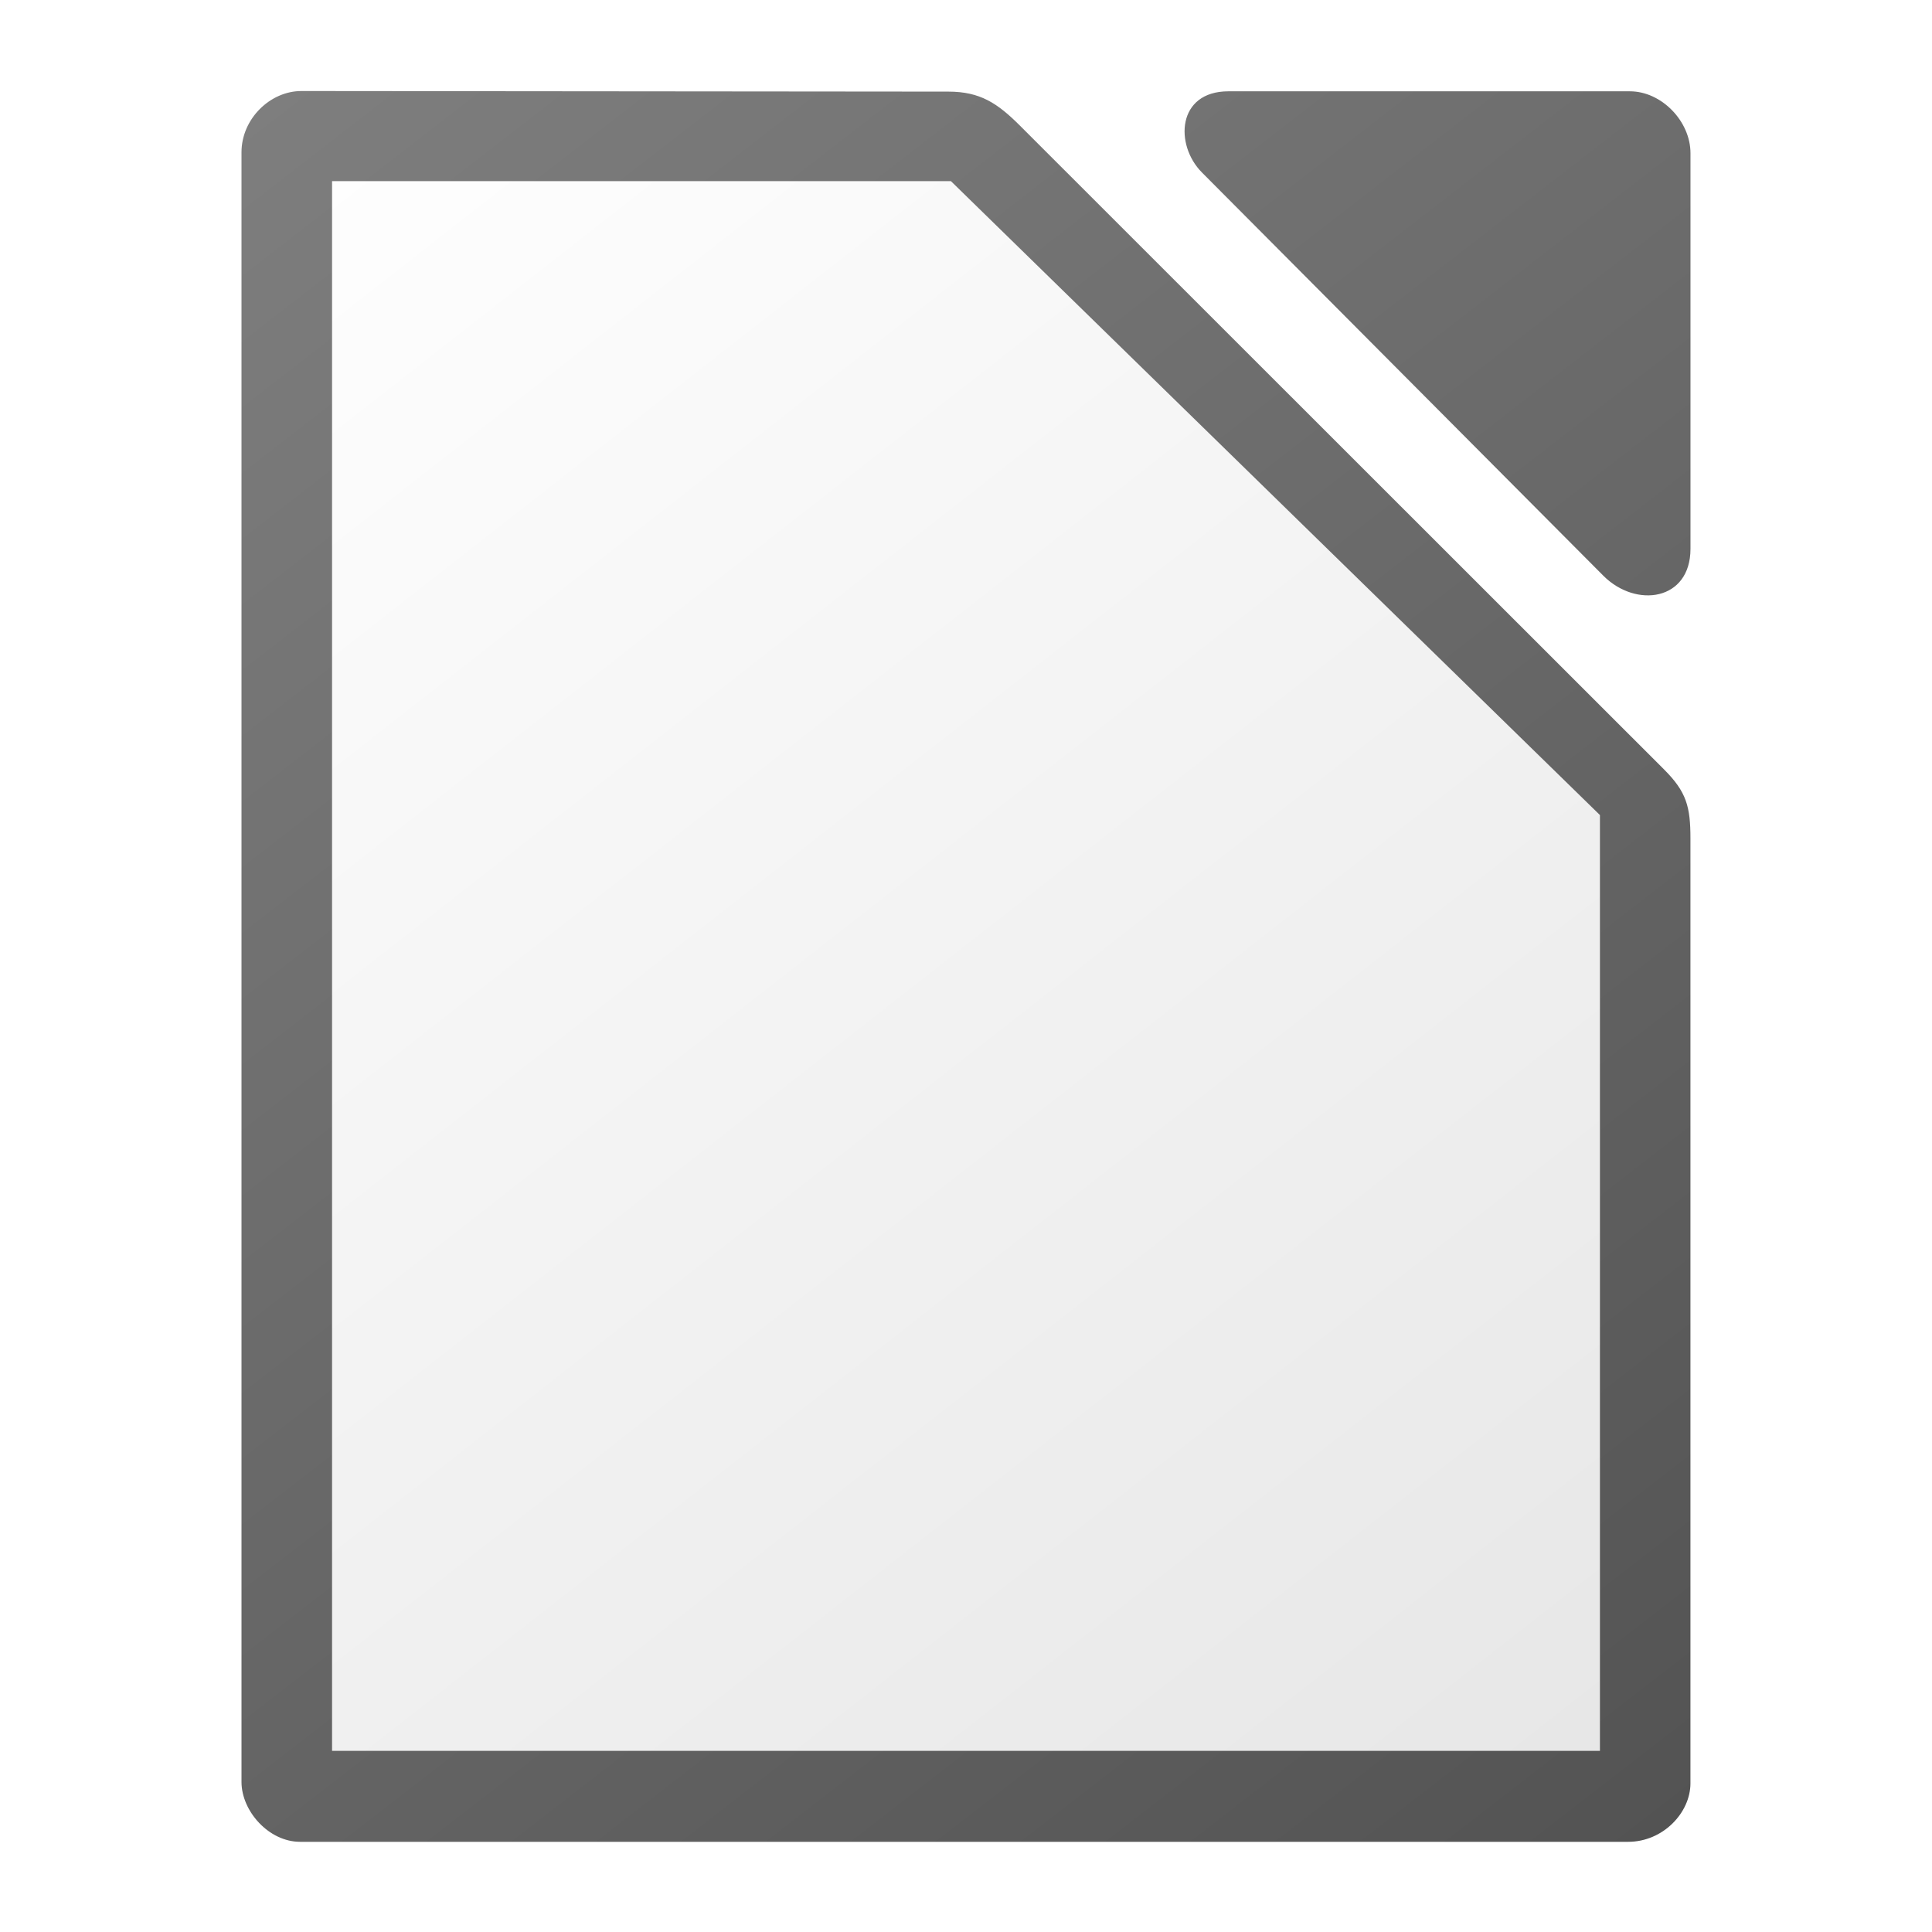
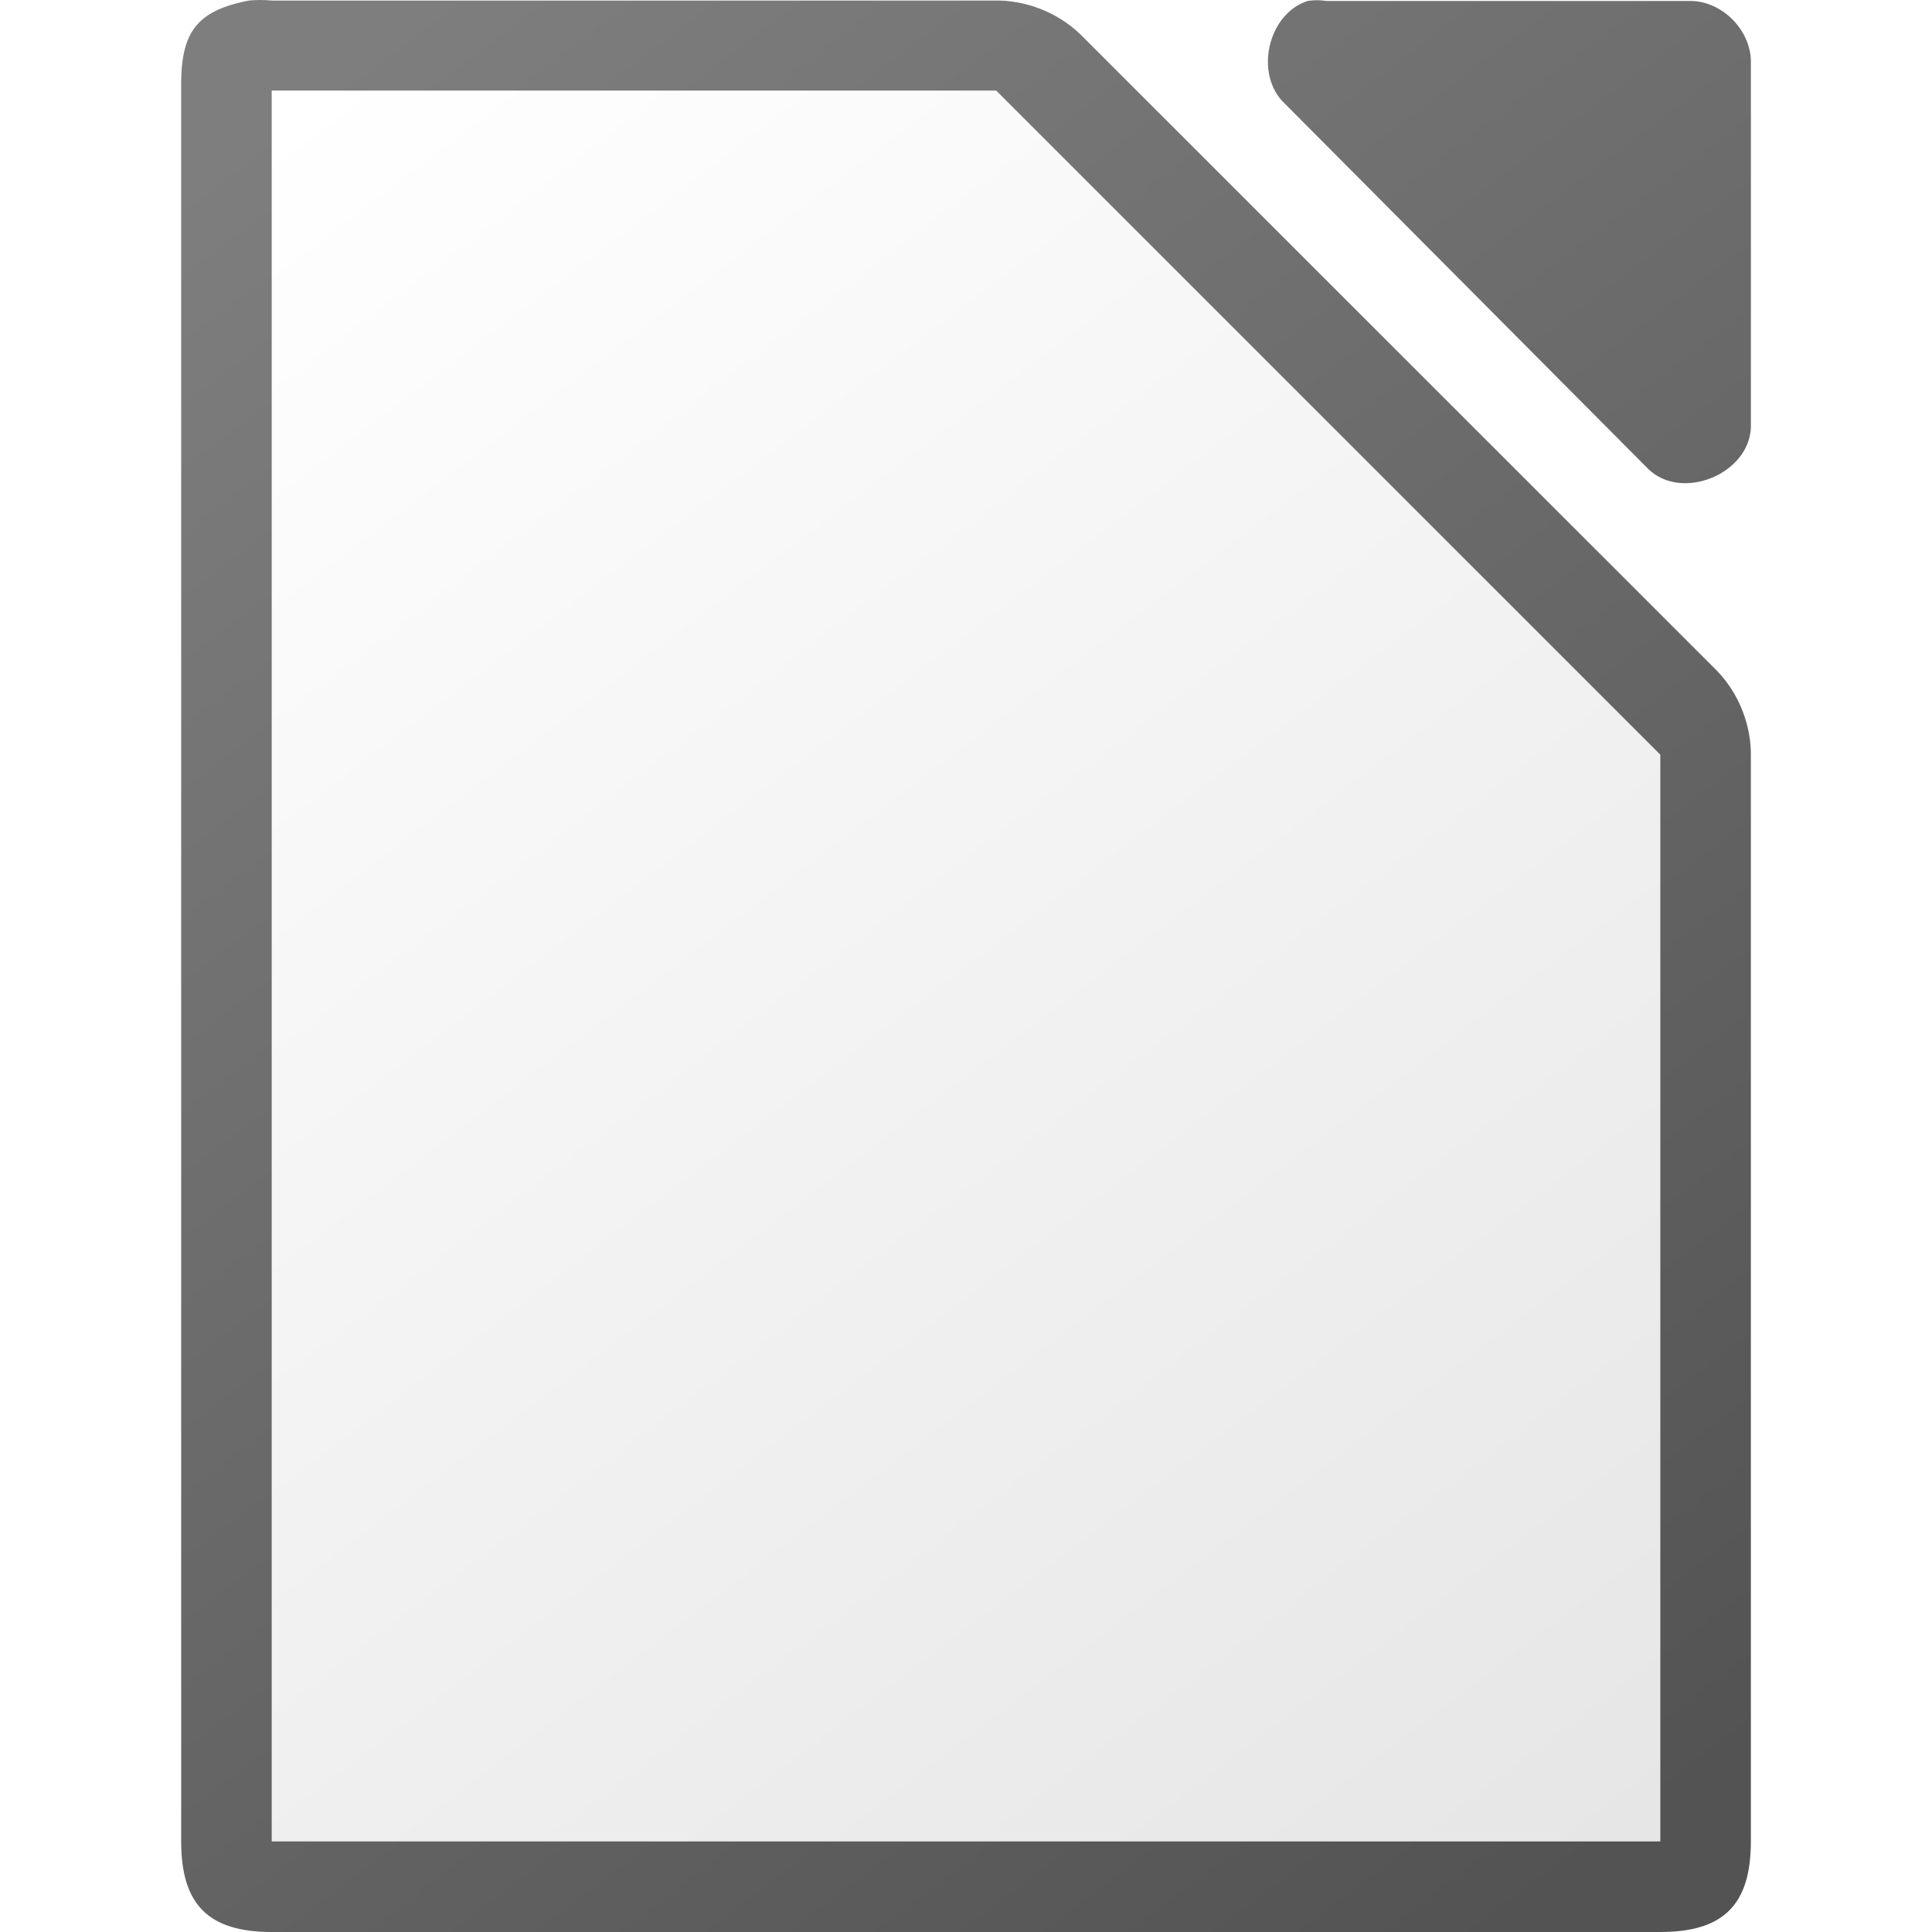
- <svg xmlns="http://www.w3.org/2000/svg" height="256" width="256">
-   <linearGradient id="a" gradientUnits="userSpaceOnUse" x1="217" x2="37" y1="241" y2="11">
+ <svg xmlns="http://www.w3.org/2000/svg" viewBox="0 0 128 128">
+   <linearGradient id="a" gradientUnits="userSpaceOnUse" x1="108.001" x2="20.001" y1="122" y2="6">
    <stop offset="0" stop-color="#e6e6e6" />
    <stop offset="1" stop-color="#fff" />
  </linearGradient>
-   <linearGradient id="b" gradientTransform="matrix(1.004 0 0 1.009398 64.493 1423.089)" gradientUnits="userSpaceOnUse" x1="151.899" x2="-27.383" y1="-1166.13" y2="-1398.941">
+   <linearGradient id="b" gradientTransform="matrix(7.99974 0 0 7.99778 -873.9674 -7808.767)" gradientUnits="userSpaceOnUse" x1="122.75" x2="111.75" y1="991.621" y2="977.117">
    <stop offset="0" stop-color="#535353" />
    <stop offset="1" stop-color="#7e7e7e" />
  </linearGradient>
-   <path d="m39.934 12.062c-4.133 0-7.934 3.681-7.934 8.119v215.939c0 3.867 3.623 7.93 7.758 7.93h175.984c4.627 0 8.25-3.87 8.25-7.744v-125.186c0-4.224-.512-6.182-3.5-9.168l-85.322-85.283c-2.988-2.985-5.274-4.525-9.5-4.529l-85.736-.078zm122.842.037c-6.838 0-7.137 7.114-3.521 10.746v.002l53.189 53.432c4.34 4.357 11.553 3.322 11.553-3.551v-52.432c0-4.227-3.826-8.197-8.031-8.197h-53.189z" fill="url(#b)" stroke-width="15.997" />
-   <path d="m44 24v208h168v-124l-86-84z" fill="url(#a)" />
+   <path d="m17.253 0c-.25 0-.501.011-.75.035-3.667.7-4.566 2.266-4.5 5.998v115.969c0 4.188 1.811 5.998 6 5.998h91.998c4.189-0 5.998-1.811 5.998-5.998v-71.818c.048-2.112-.78-4.23-2.25-5.748l-42.16-42.15c-1.518-1.469-3.638-2.299-5.75-2.25h-47.836c-.249-.024-.5-.035-.75-.035zm70.01.014c-.21 0-.419.017-.627.049-2.662.853-3.558 4.905-1.506 6.811l24.096 24.221c2.226 2.122 6.658.306 6.775-2.775v-24.221c-0-2.114-1.913-4.035-4.016-4.035h-24.094c-.208-.032-.419-.049-.629-.049z" fill="url(#b)" />
+   <path d="m18.001 6v116h92v-72l-44-44z" fill="url(#a)" />
</svg>
